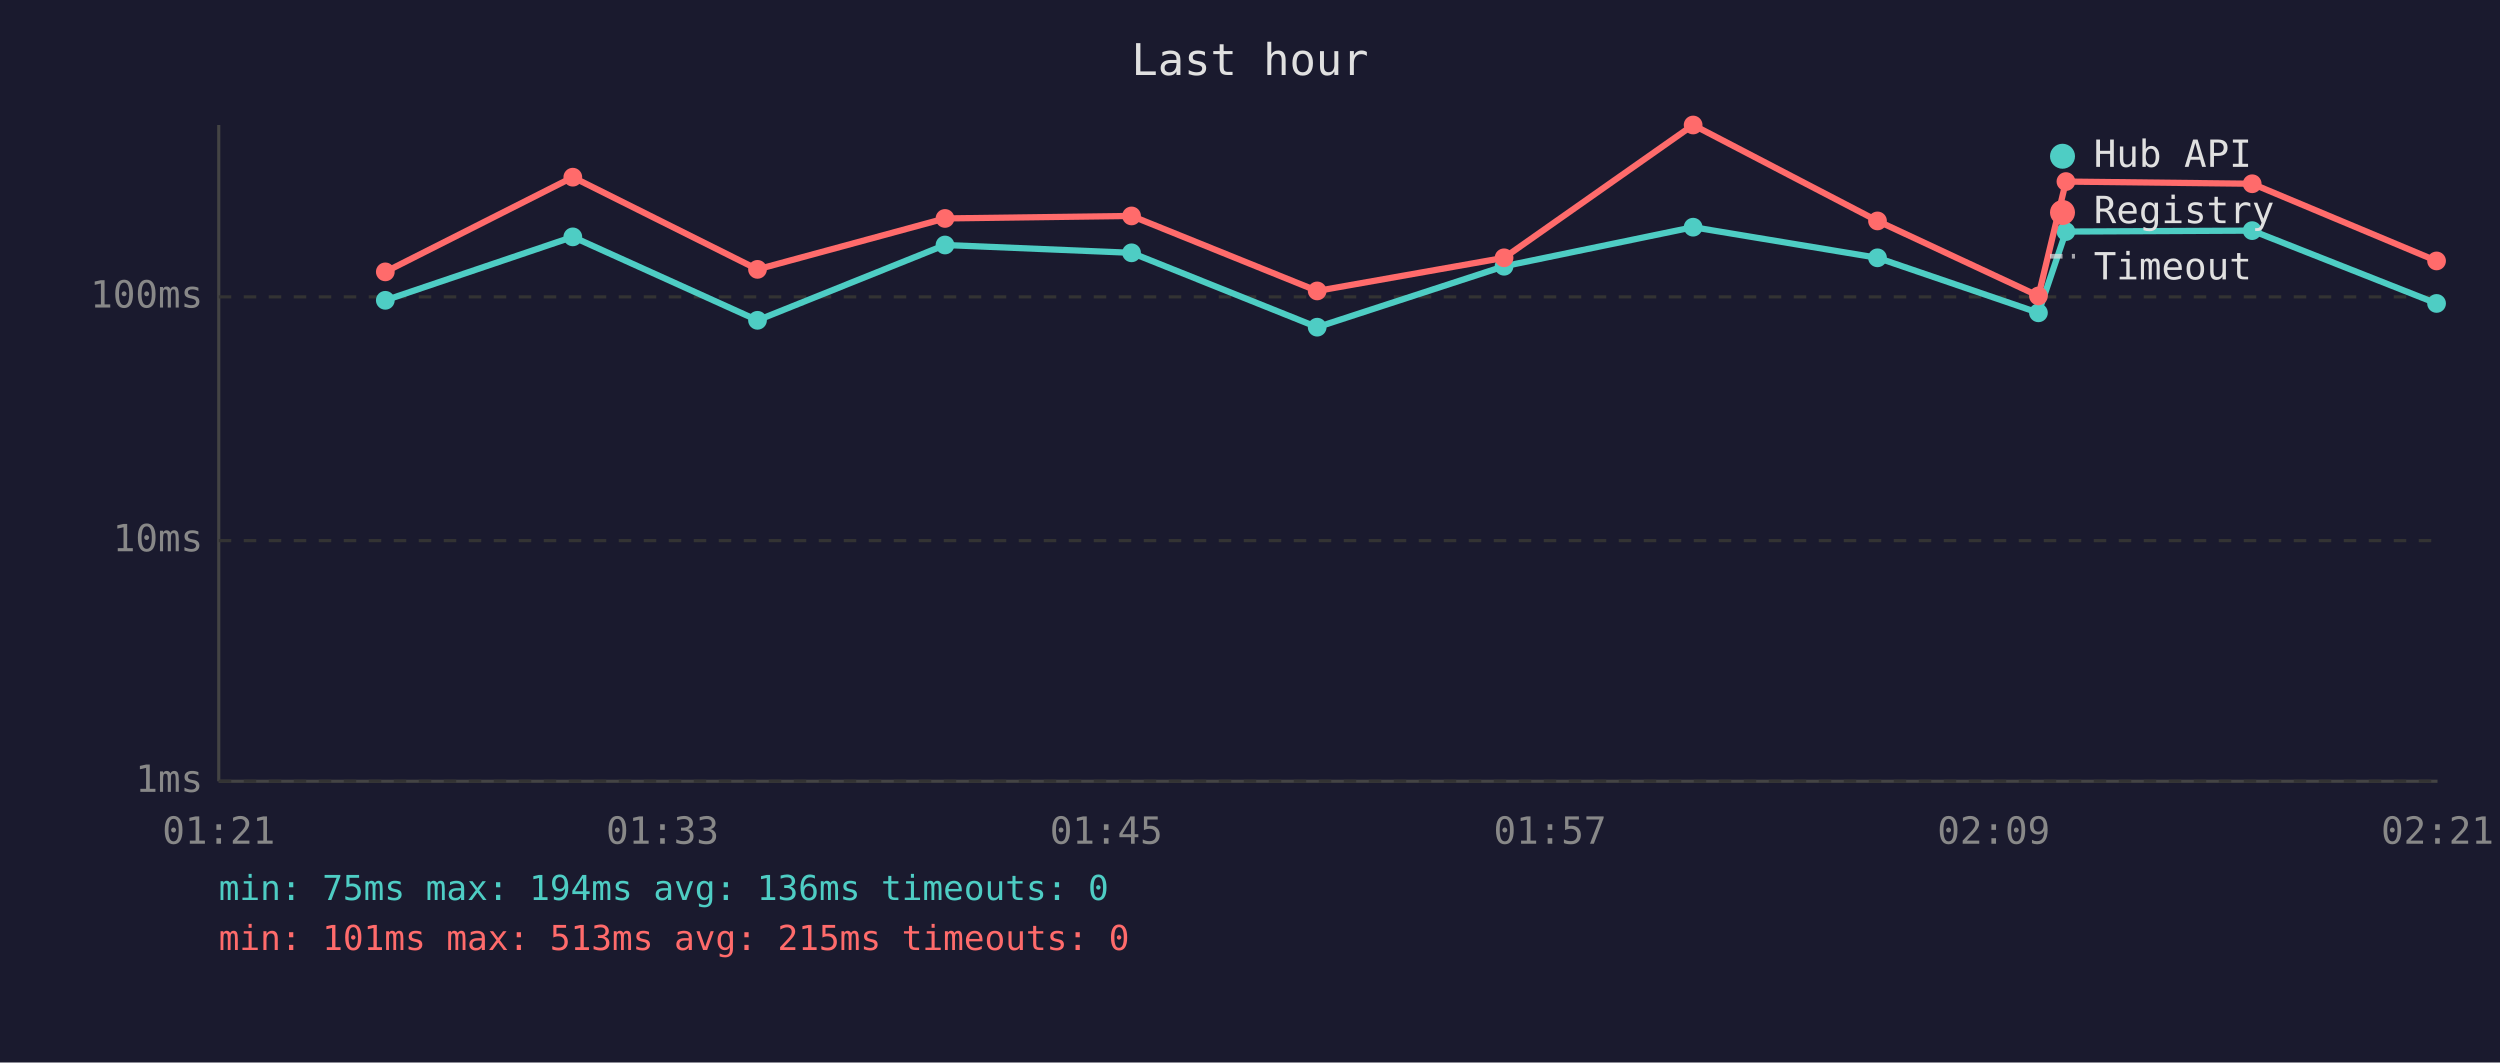
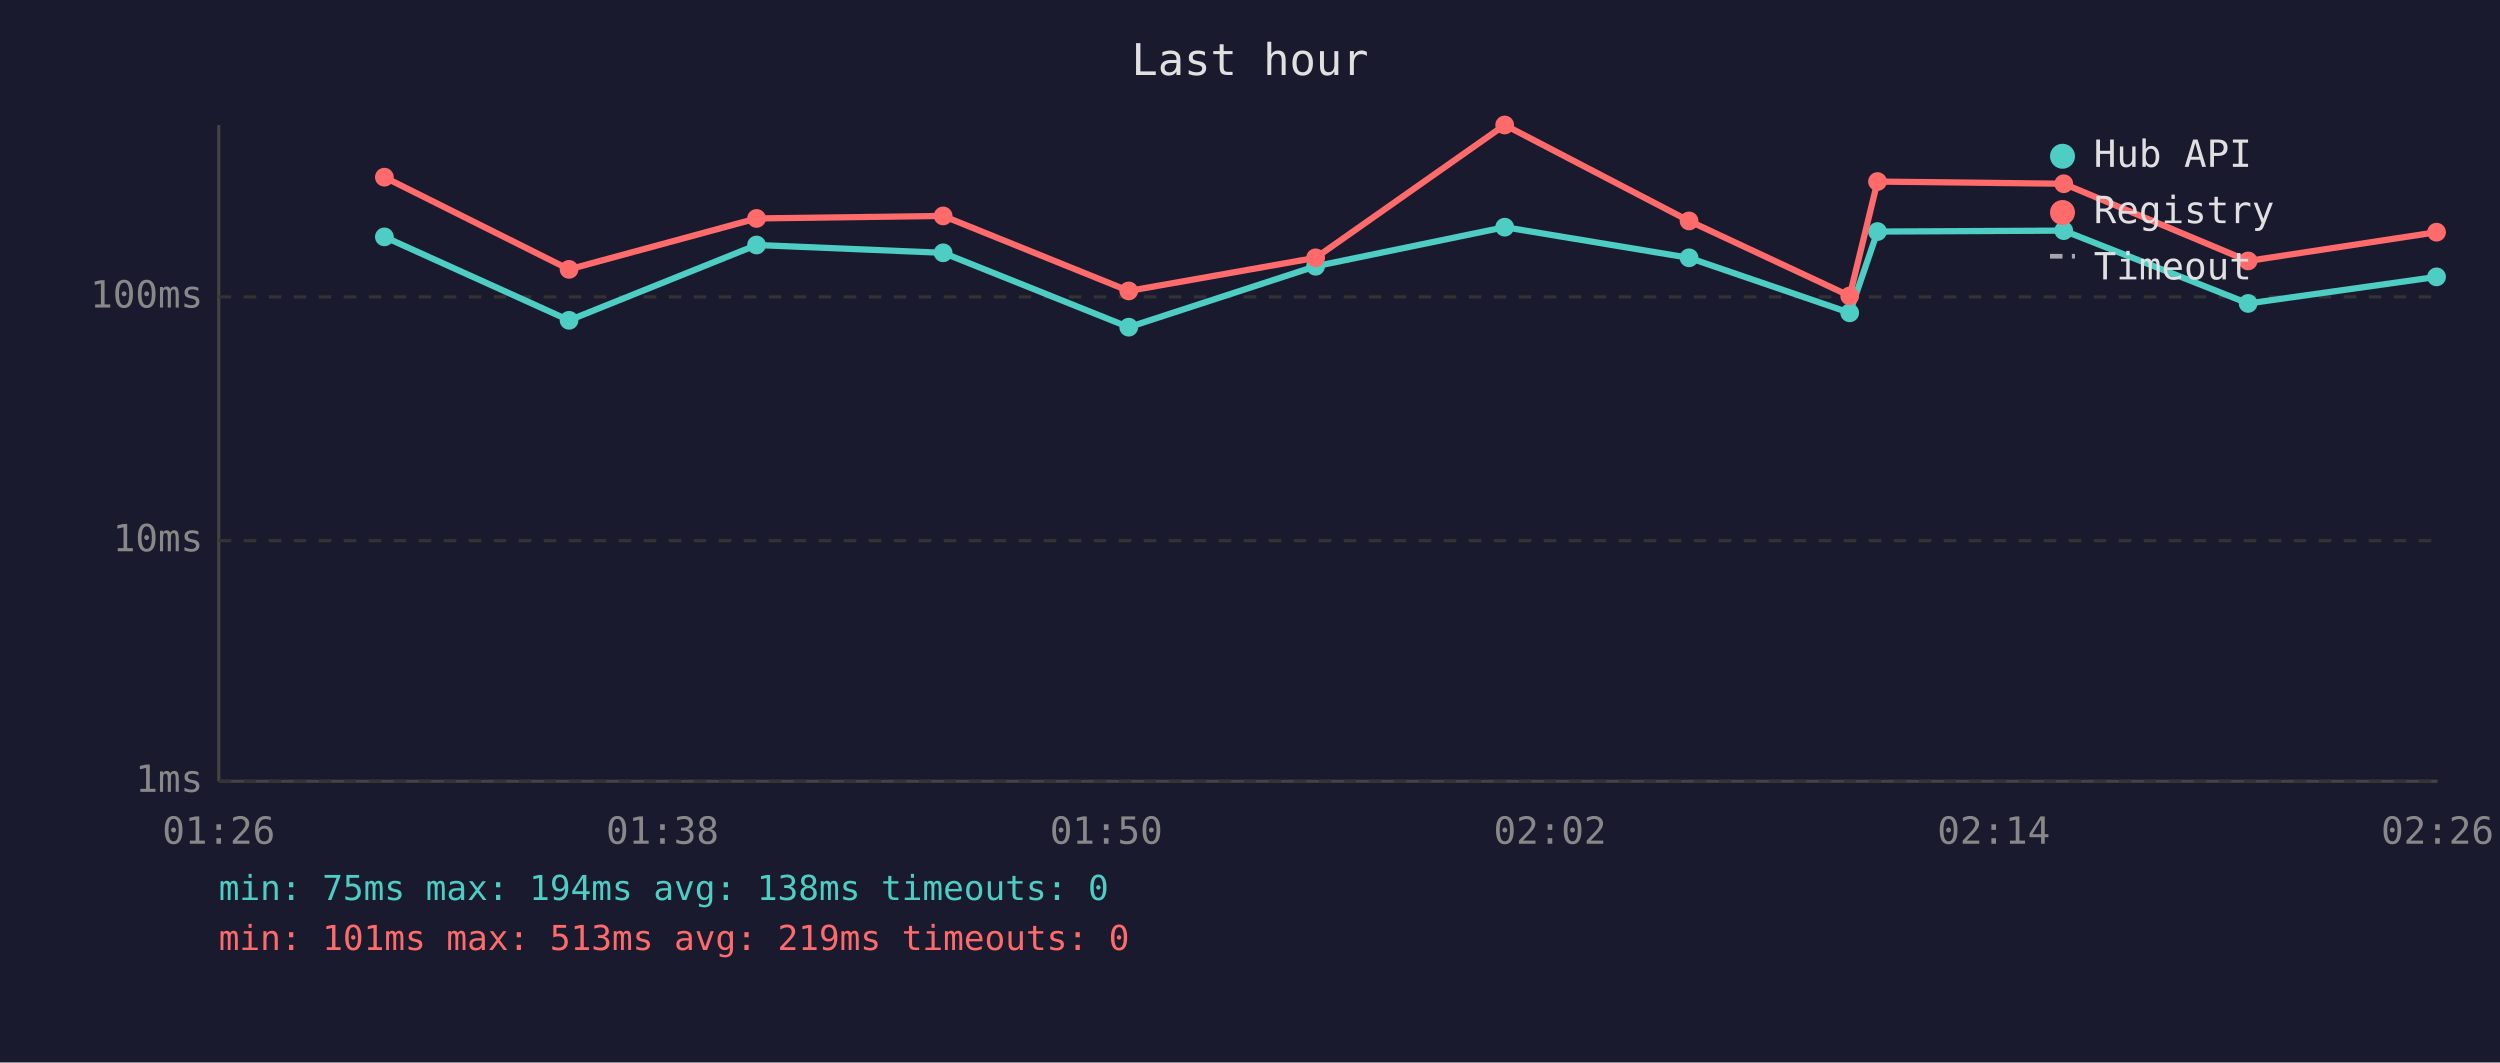
<svg xmlns="http://www.w3.org/2000/svg" viewBox="0 0 800 340" font-family="monospace" font-size="12">
  <rect width="800" height="340" fill="#1a1a2e" />
  <text x="400" y="24" fill="#e0e0e0" font-size="14" text-anchor="middle">Last hour</text>
  <line x1="70" y1="40" x2="70" y2="250" stroke="#444" stroke-width="1" />
  <line x1="70" y1="250" x2="780" y2="250" stroke="#444" stroke-width="1" />
  <line x1="70" y1="250" x2="780" y2="250" stroke="#333" stroke-width="1" stroke-dasharray="4" />
  <text x="65" y="250" fill="#888" text-anchor="end" dominant-baseline="middle">1ms</text>
  <line x1="70" y1="173" x2="780" y2="173" stroke="#333" stroke-width="1" stroke-dasharray="4" />
  <text x="65" y="173" fill="#888" text-anchor="end" dominant-baseline="middle">10ms</text>
  <line x1="70" y1="95" x2="780" y2="95" stroke="#333" stroke-width="1" stroke-dasharray="4" />
  <text x="65" y="95" fill="#888" text-anchor="end" dominant-baseline="middle">100ms</text>
-   <text x="70" y="270" fill="#888" text-anchor="middle">01:21</text>
-   <text x="212" y="270" fill="#888" text-anchor="middle">01:33</text>
-   <text x="354" y="270" fill="#888" text-anchor="middle">01:45</text>
-   <text x="496" y="270" fill="#888" text-anchor="middle">01:57</text>
-   <text x="638" y="270" fill="#888" text-anchor="middle">02:09</text>
-   <text x="780" y="270" fill="#888" text-anchor="middle">02:21</text>
-   <polyline points="123.3,96.1 183.3,75.8 242.4,102.5 302.4,78.4 362.1,80.9 421.5,104.7 481.3,85.2 541.8,72.7 600.8,82.5 652.3,100.1 661.1,74.1 720.7,73.8 779.7,97.1" fill="none" stroke="#4ecdc4" stroke-width="2" opacity="1" />
-   <circle cx="123.3" cy="96.1" r="3" fill="#4ecdc4" />
-   <circle cx="183.3" cy="75.8" r="3" fill="#4ecdc4" />
-   <circle cx="242.4" cy="102.5" r="3" fill="#4ecdc4" />
-   <circle cx="302.4" cy="78.4" r="3" fill="#4ecdc4" />
-   <circle cx="362.1" cy="80.9" r="3" fill="#4ecdc4" />
-   <circle cx="421.5" cy="104.7" r="3" fill="#4ecdc4" />
-   <circle cx="481.3" cy="85.2" r="3" fill="#4ecdc4" />
-   <circle cx="541.8" cy="72.7" r="3" fill="#4ecdc4" />
-   <circle cx="600.8" cy="82.5" r="3" fill="#4ecdc4" />
-   <circle cx="652.3" cy="100.1" r="3" fill="#4ecdc4" />
-   <circle cx="661.1" cy="74.1" r="3" fill="#4ecdc4" />
-   <circle cx="720.7" cy="73.8" r="3" fill="#4ecdc4" />
-   <circle cx="779.7" cy="97.1" r="3" fill="#4ecdc4" />
-   <polyline points="123.3,87.0 183.3,56.7 242.4,86.2 302.4,69.9 362.1,69.1 421.5,93.1 481.3,82.5 541.8,40.0 600.8,70.7 652.3,94.7 661.1,58.1 720.7,58.8 779.7,83.5" fill="none" stroke="#ff6b6b" stroke-width="2" opacity="1" />
-   <circle cx="123.3" cy="87.0" r="3" fill="#ff6b6b" />
-   <circle cx="183.3" cy="56.7" r="3" fill="#ff6b6b" />
-   <circle cx="242.4" cy="86.2" r="3" fill="#ff6b6b" />
-   <circle cx="302.4" cy="69.9" r="3" fill="#ff6b6b" />
-   <circle cx="362.1" cy="69.1" r="3" fill="#ff6b6b" />
-   <circle cx="421.5" cy="93.1" r="3" fill="#ff6b6b" />
-   <circle cx="481.3" cy="82.5" r="3" fill="#ff6b6b" />
-   <circle cx="541.8" cy="40.0" r="3" fill="#ff6b6b" />
-   <circle cx="600.8" cy="70.7" r="3" fill="#ff6b6b" />
-   <circle cx="652.3" cy="94.7" r="3" fill="#ff6b6b" />
-   <circle cx="661.1" cy="58.1" r="3" fill="#ff6b6b" />
-   <circle cx="720.7" cy="58.8" r="3" fill="#ff6b6b" />
-   <circle cx="779.7" cy="83.5" r="3" fill="#ff6b6b" />
+   <text x="70" y="270" fill="#888" text-anchor="middle">01:26</text>
+   <text x="212" y="270" fill="#888" text-anchor="middle">01:38</text>
+   <text x="354" y="270" fill="#888" text-anchor="middle">01:50</text>
+   <text x="496" y="270" fill="#888" text-anchor="middle">02:02</text>
+   <text x="638" y="270" fill="#888" text-anchor="middle">02:14</text>
+   <text x="780" y="270" fill="#888" text-anchor="middle">02:26</text>
+   <polyline points="123.0,75.8 182.1,102.5 242.1,78.4 301.8,80.9 361.2,104.7 421.0,85.2 481.5,72.7 540.5,82.5 591.9,100.1 600.8,74.1 660.4,73.8 719.4,97.1 779.7,88.6" fill="none" stroke="#4ecdc4" stroke-width="2" opacity="1" />
+   <circle cx="123.0" cy="75.8" r="3" fill="#4ecdc4" />
+   <circle cx="182.1" cy="102.5" r="3" fill="#4ecdc4" />
+   <circle cx="242.1" cy="78.4" r="3" fill="#4ecdc4" />
+   <circle cx="301.8" cy="80.9" r="3" fill="#4ecdc4" />
+   <circle cx="361.2" cy="104.7" r="3" fill="#4ecdc4" />
+   <circle cx="421.0" cy="85.2" r="3" fill="#4ecdc4" />
+   <circle cx="481.5" cy="72.7" r="3" fill="#4ecdc4" />
+   <circle cx="540.5" cy="82.5" r="3" fill="#4ecdc4" />
+   <circle cx="591.9" cy="100.1" r="3" fill="#4ecdc4" />
+   <circle cx="600.8" cy="74.1" r="3" fill="#4ecdc4" />
+   <circle cx="660.4" cy="73.8" r="3" fill="#4ecdc4" />
+   <circle cx="719.4" cy="97.1" r="3" fill="#4ecdc4" />
+   <circle cx="779.7" cy="88.6" r="3" fill="#4ecdc4" />
+   <polyline points="123.0,56.7 182.1,86.2 242.1,69.9 301.8,69.1 361.2,93.1 421.0,82.5 481.5,40.0 540.5,70.7 591.9,94.7 600.8,58.1 660.4,58.8 719.4,83.5 779.7,74.3" fill="none" stroke="#ff6b6b" stroke-width="2" opacity="1" />
+   <circle cx="123.0" cy="56.7" r="3" fill="#ff6b6b" />
+   <circle cx="182.1" cy="86.2" r="3" fill="#ff6b6b" />
+   <circle cx="242.1" cy="69.9" r="3" fill="#ff6b6b" />
+   <circle cx="301.8" cy="69.1" r="3" fill="#ff6b6b" />
+   <circle cx="361.2" cy="93.1" r="3" fill="#ff6b6b" />
+   <circle cx="421.0" cy="82.5" r="3" fill="#ff6b6b" />
+   <circle cx="481.5" cy="40.0" r="3" fill="#ff6b6b" />
+   <circle cx="540.5" cy="70.7" r="3" fill="#ff6b6b" />
+   <circle cx="591.9" cy="94.7" r="3" fill="#ff6b6b" />
+   <circle cx="600.8" cy="58.1" r="3" fill="#ff6b6b" />
+   <circle cx="660.4" cy="58.8" r="3" fill="#ff6b6b" />
+   <circle cx="719.4" cy="83.5" r="3" fill="#ff6b6b" />
+   <circle cx="779.7" cy="74.3" r="3" fill="#ff6b6b" />
  <circle cx="660" cy="50" r="4" fill="#4ecdc4" />
  <text x="670" y="50" fill="#e0e0e0" dominant-baseline="middle">Hub API</text>
  <circle cx="660" cy="68" r="4" fill="#ff6b6b" />
  <text x="670" y="68" fill="#e0e0e0" dominant-baseline="middle">Registry</text>
  <line x1="656" y1="82" x2="664" y2="82" stroke="#e0e0e0" stroke-width="1.5" stroke-dasharray="4,3" opacity="0.7" />
  <text x="670" y="86" fill="#e0e0e0" dominant-baseline="middle">Timeout</text>
-   <text x="70" y="288" fill="#4ecdc4" font-size="11">min: 75ms  max: 194ms  avg: 136ms  timeouts: 0</text>
-   <text x="70" y="304" fill="#ff6b6b" font-size="11">min: 101ms  max: 513ms  avg: 215ms  timeouts: 0</text>
+   <text x="70" y="288" fill="#4ecdc4" font-size="11">min: 75ms  max: 194ms  avg: 138ms  timeouts: 0</text>
+   <text x="70" y="304" fill="#ff6b6b" font-size="11">min: 101ms  max: 513ms  avg: 219ms  timeouts: 0</text>
</svg>
